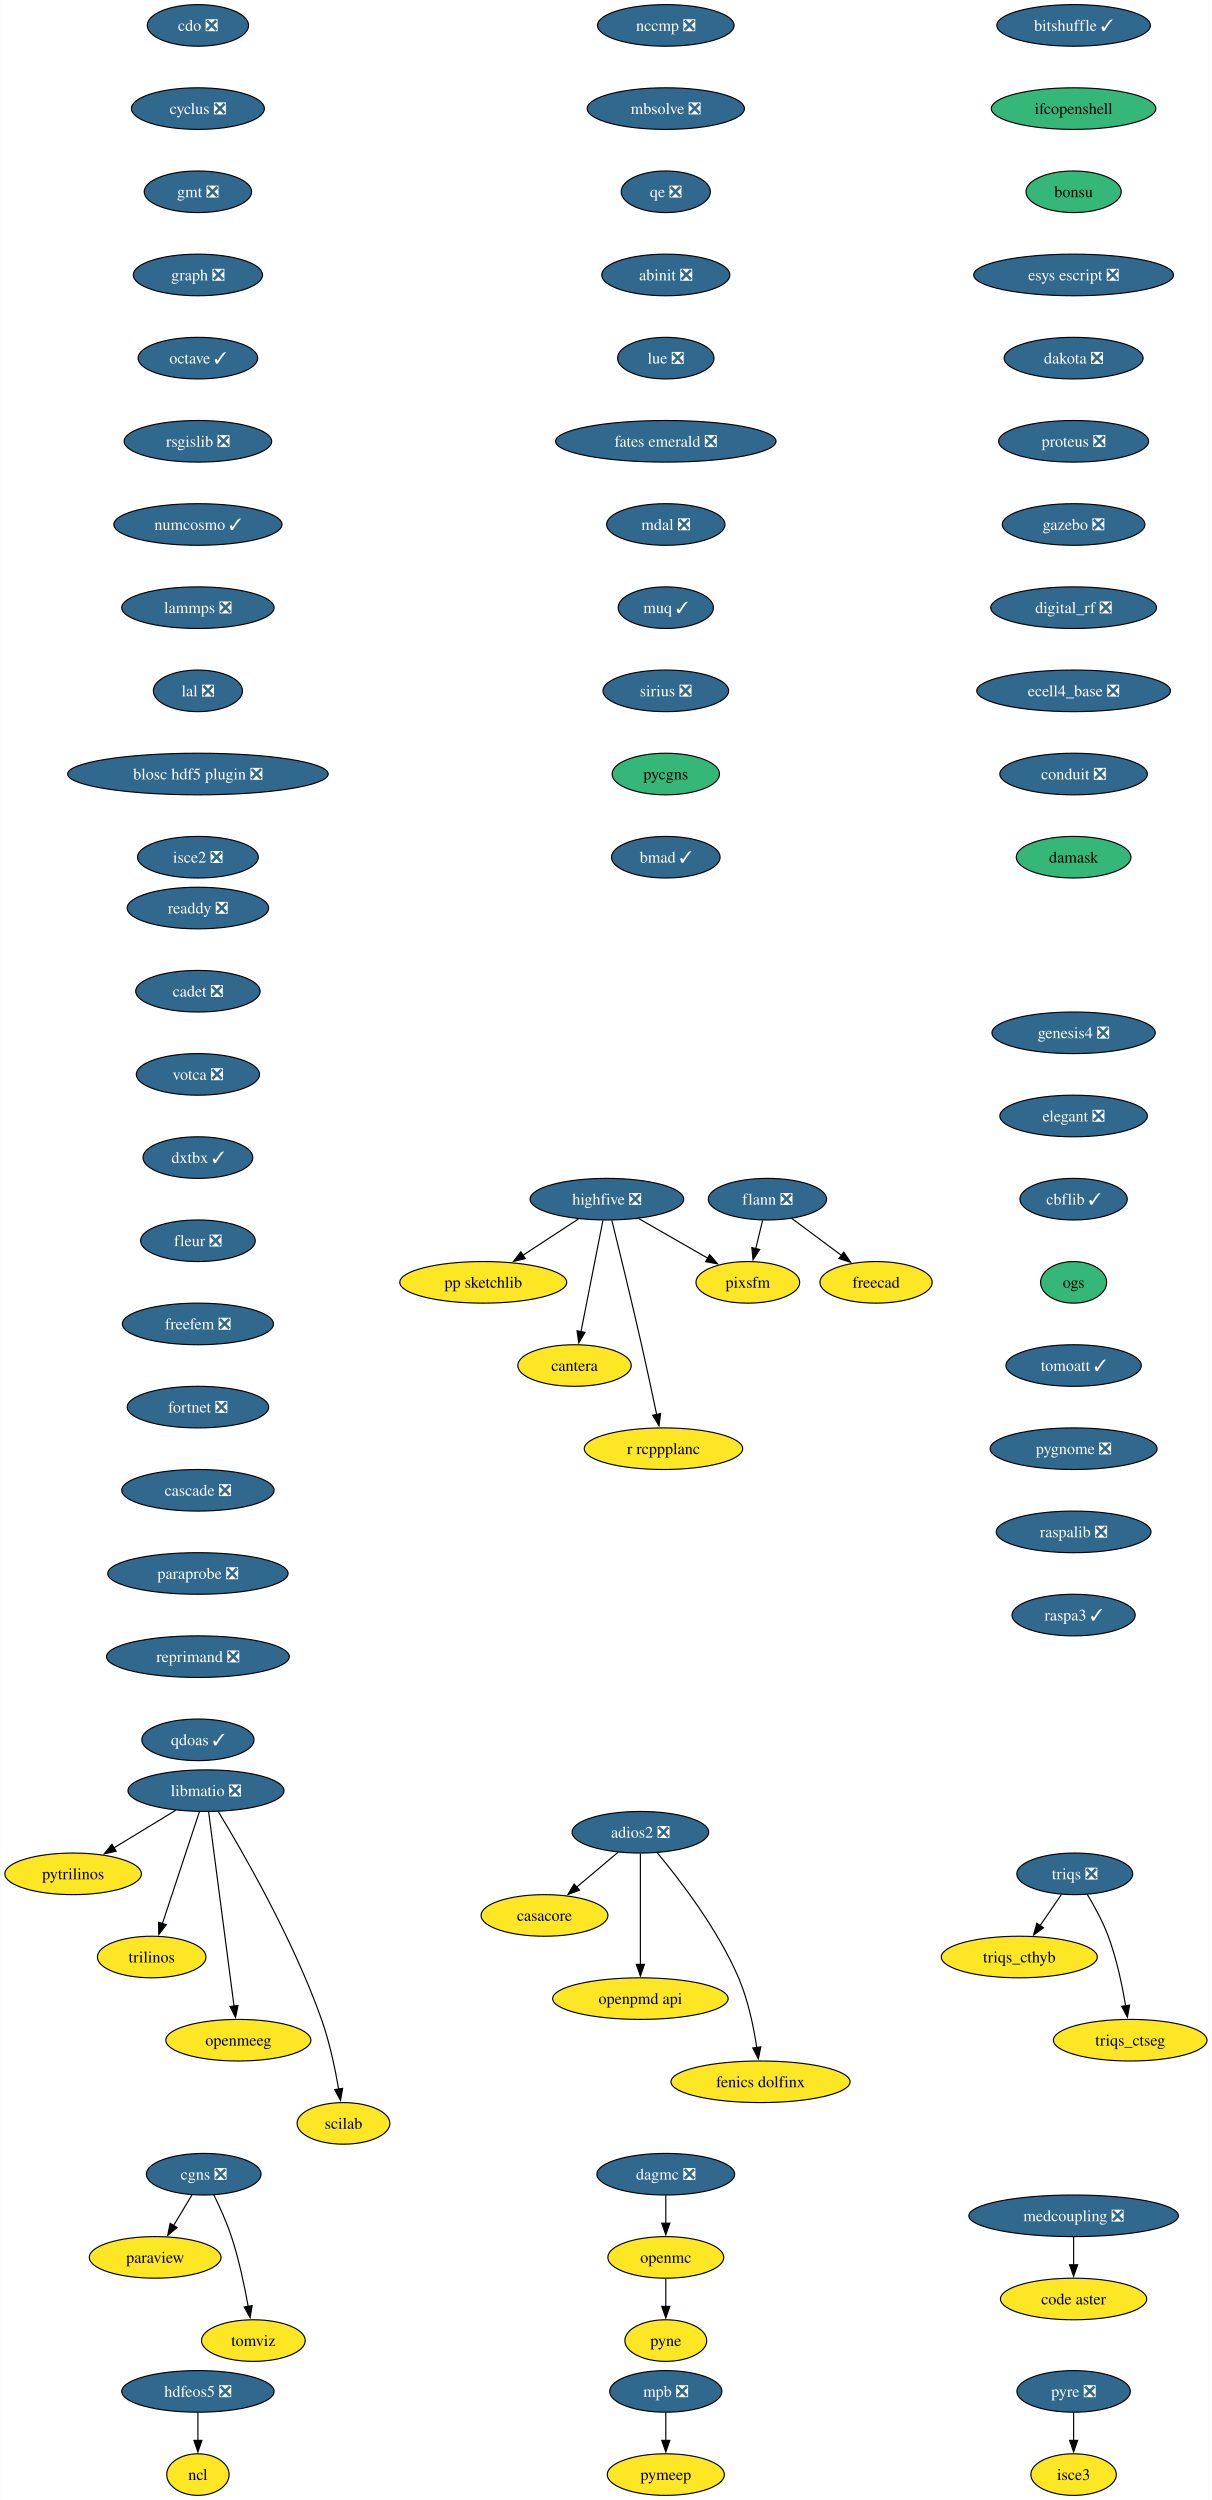
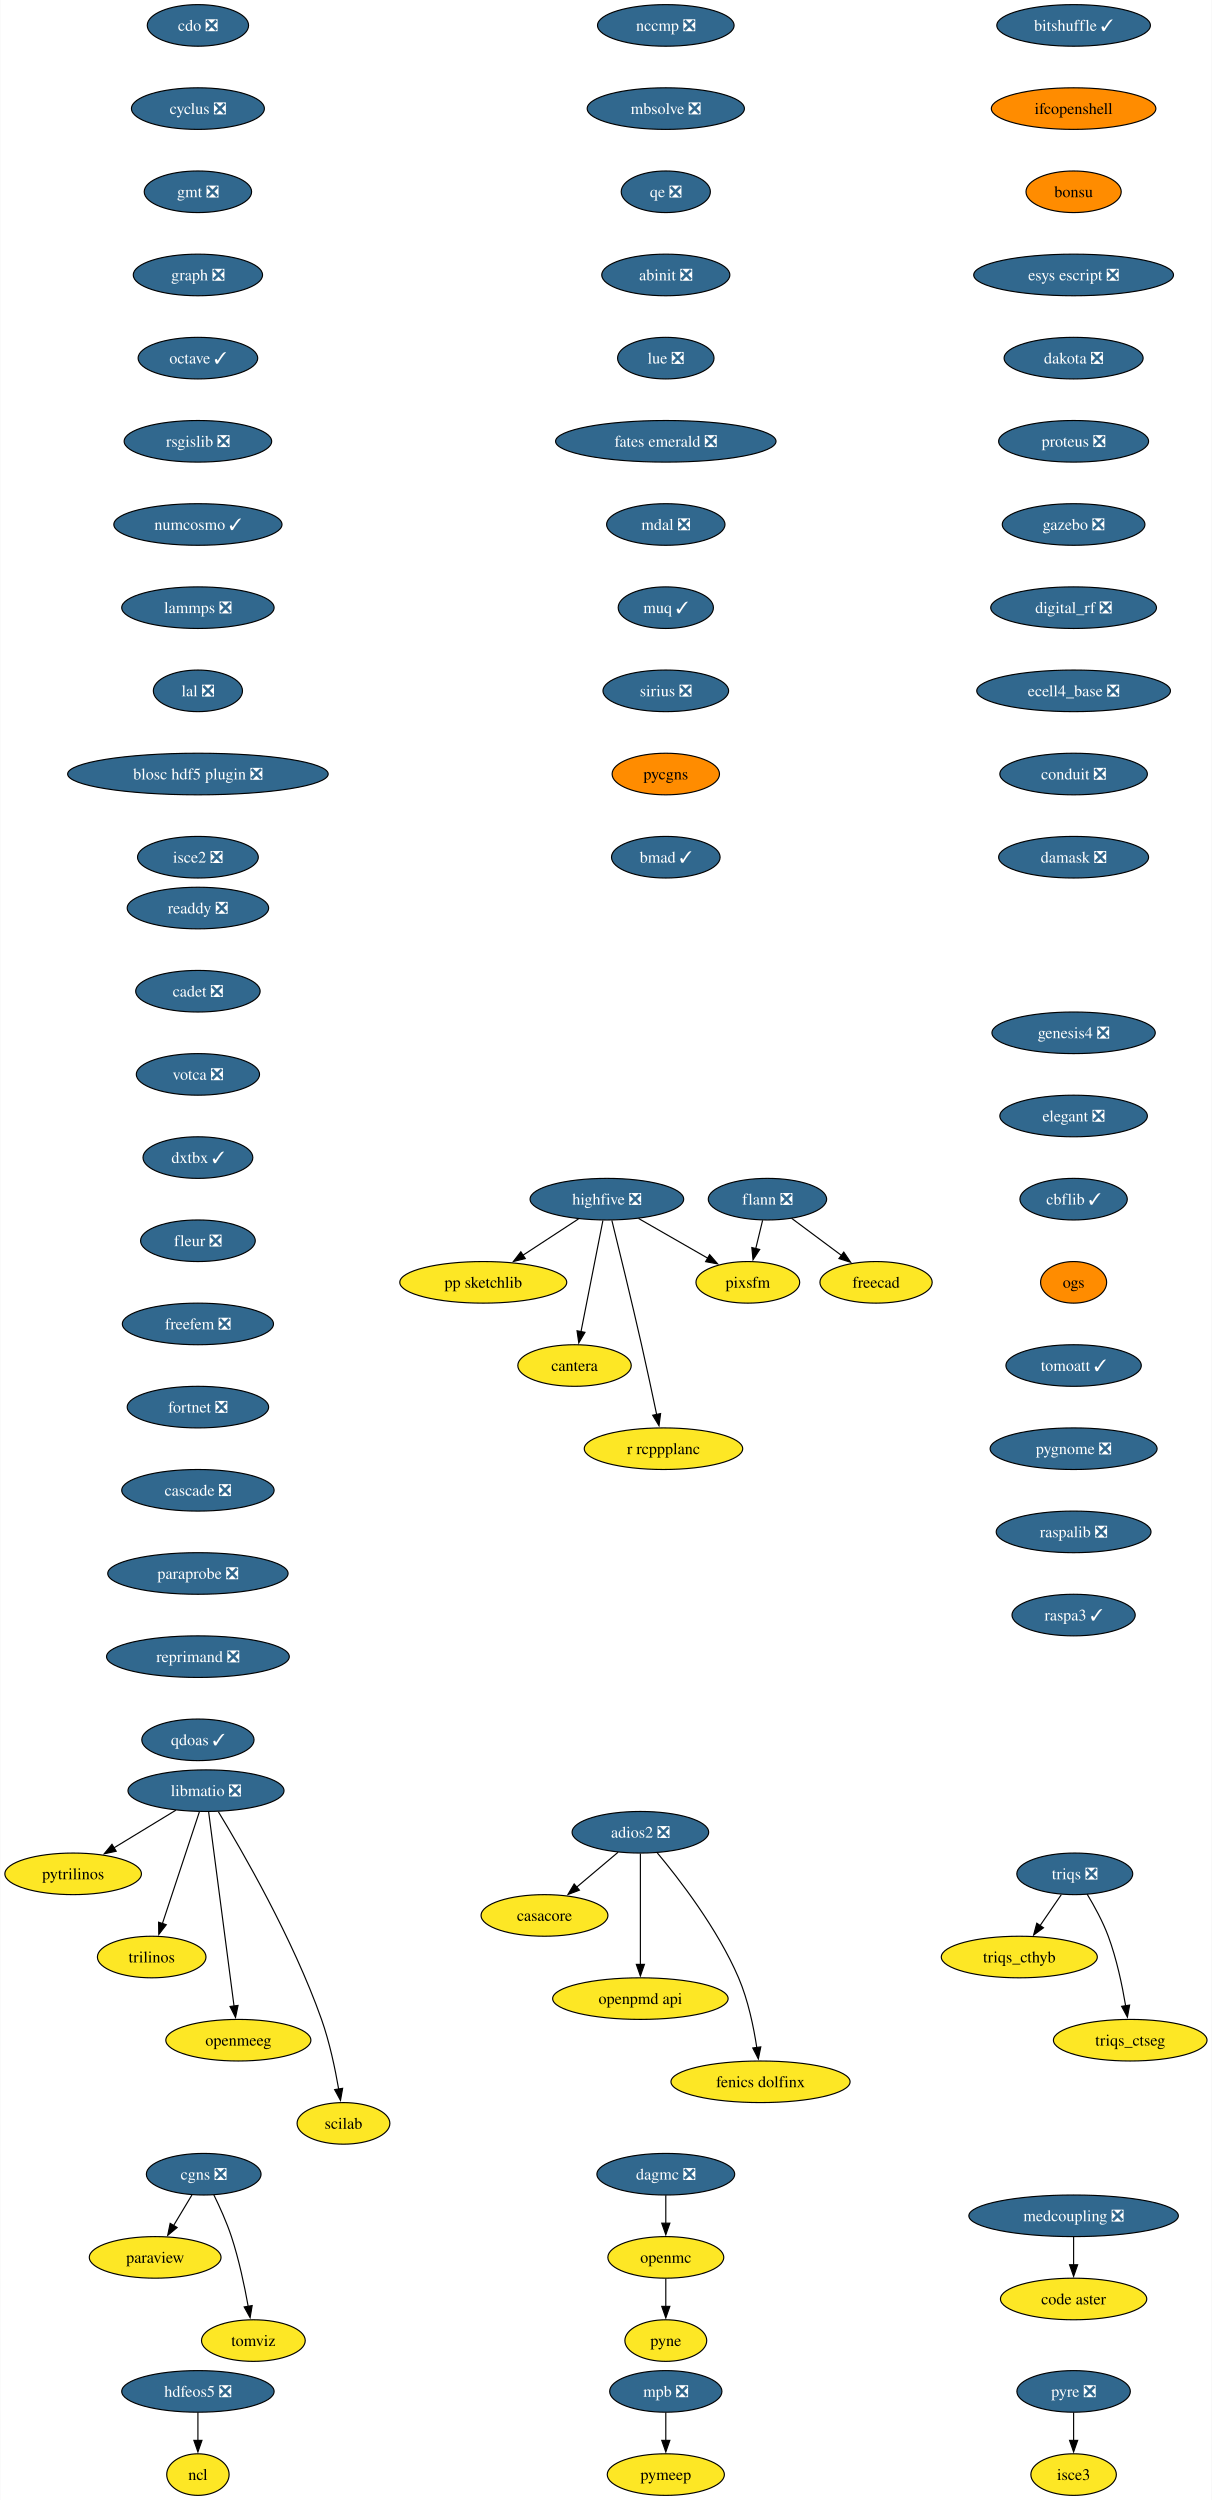
<svg xmlns="http://www.w3.org/2000/svg" xmlns:xlink="http://www.w3.org/1999/xlink" width="1049pt" height="2164pt" viewBox="0.00 0.00 1048.57 2164.00">
  <g id="graph0" class="graph" transform="scale(1 1) rotate(0) translate(4 2160)">
    <polygon fill="white" stroke="none" points="-4,4 -4,-2160 1044.57,-2160 1044.57,4 -4,4" />
    <g id="node1" class="node">
      <g id="a_node1">
        <a xlink:href="https://github.com/conda-forge/casacore-feedstock" xlink:title="casacore">
          <ellipse fill="#fde725" stroke="black" cx="467.1" cy="-502" rx="54.89" ry="18" />
          <text text-anchor="middle" x="467.1" y="-497.32" font-family="Times,serif" font-size="14.00">casacore</text>
        </a>
      </g>
    </g>
    <g id="node2" class="node">
      <g id="a_node2">
        <a xlink:href="https://github.com/conda-forge/cdo-feedstock/pull/163" xlink:title="cdo ❎">
          <ellipse fill="#31688e" stroke="black" cx="167.1" cy="-2138" rx="43.84" ry="18" />
          <text text-anchor="middle" x="167.1" y="-2133.32" font-family="Times,serif" font-size="14.00" fill="white">cdo ❎</text>
        </a>
      </g>
    </g>
    <g id="node3" class="node">
      <g id="a_node3">
        <a xlink:href="https://github.com/conda-forge/cyclus-feedstock/pull/107" xlink:title="cyclus ❎">
          <ellipse fill="#31688e" stroke="black" cx="167.1" cy="-2066" rx="57.52" ry="18" />
          <text text-anchor="middle" x="167.1" y="-2061.32" font-family="Times,serif" font-size="14.00" fill="white">cyclus ❎</text>
        </a>
      </g>
    </g>
    <g id="node4" class="node">
      <g id="a_node4">
        <a xlink:href="https://github.com/conda-forge/gmt-feedstock/pull/312" xlink:title="gmt ❎">
          <ellipse fill="#31688e" stroke="black" cx="167.1" cy="-1994" rx="46.47" ry="18" />
          <text text-anchor="middle" x="167.1" y="-1989.33" font-family="Times,serif" font-size="14.00" fill="white">gmt ❎</text>
        </a>
      </g>
    </g>
    <g id="node8" class="node">
      <g id="a_node8">
        <a xlink:href="https://github.com/conda-forge/graph-feedstock/pull/13" xlink:title="graph ❎">
          <ellipse fill="#31688e" stroke="black" cx="167.1" cy="-1922" rx="55.94" ry="18" />
          <text text-anchor="middle" x="167.1" y="-1917.33" font-family="Times,serif" font-size="14.00" fill="white">graph ❎</text>
        </a>
      </g>
    </g>
    <g id="node5" class="node">
      <g id="a_node5">
        <a xlink:href="https://github.com/conda-forge/flann-feedstock/pull/48" xlink:title="flann ❎">
          <ellipse fill="#31688e" stroke="black" cx="660.1" cy="-1122" rx="51.21" ry="18" />
          <text text-anchor="middle" x="660.1" y="-1117.33" font-family="Times,serif" font-size="14.00" fill="white">flann ❎</text>
        </a>
      </g>
    </g>
    <g id="node6" class="node">
      <g id="a_node6">
        <a xlink:href="https://github.com/conda-forge/freecad-feedstock" xlink:title="freecad">
          <ellipse fill="#fde725" stroke="black" cx="754.1" cy="-1050" rx="48.58" ry="18" />
          <text text-anchor="middle" x="754.1" y="-1045.33" font-family="Times,serif" font-size="14.00">freecad</text>
        </a>
      </g>
    </g>
    <g id="edge3" class="edge">
      <path fill="none" stroke="black" d="M680.96,-1105.46C693.74,-1095.95 710.3,-1083.62 724.43,-1073.1" />
      <polygon fill="black" stroke="black" points="726.15,-1076.18 732.08,-1067.4 721.97,-1070.56 726.15,-1076.18" />
    </g>
    <g id="node7" class="node">
      <g id="a_node7">
        <a xlink:href="https://github.com/conda-forge/pixsfm-feedstock" xlink:title="pixsfm">
          <ellipse fill="#fde725" stroke="black" cx="643.1" cy="-1050" rx="44.9" ry="18" />
          <text text-anchor="middle" x="643.1" y="-1045.33" font-family="Times,serif" font-size="14.00">pixsfm</text>
        </a>
      </g>
    </g>
    <g id="edge4" class="edge">
      <path fill="none" stroke="black" d="M655.9,-1103.7C654.11,-1096.32 651.97,-1087.52 649.96,-1079.25" />
      <polygon fill="black" stroke="black" points="653.37,-1078.47 647.61,-1069.58 646.57,-1080.12 653.37,-1078.47" />
    </g>
    <g id="node9" class="node">
      <g id="a_node9">
        <a xlink:href="https://github.com/conda-forge/octave-feedstock/pull/139" xlink:title="octave ✓">
          <ellipse fill="#31688e" stroke="black" cx="167.1" cy="-1850" rx="51.74" ry="18" />
          <text text-anchor="middle" x="167.1" y="-1845.33" font-family="Times,serif" font-size="14.00" fill="white">octave ✓</text>
        </a>
      </g>
    </g>
    <g id="node17" class="node">
      <g id="a_node17">
        <a xlink:href="https://github.com/conda-forge/rsgislib-feedstock/pull/97" xlink:title="rsgislib ❎">
          <ellipse fill="#31688e" stroke="black" cx="167.1" cy="-1778" rx="63.84" ry="18" />
          <text text-anchor="middle" x="167.1" y="-1773.33" font-family="Times,serif" font-size="14.00" fill="white">rsgislib ❎</text>
        </a>
      </g>
    </g>
    <g id="node10" class="node">
      <g id="a_node10">
        <a xlink:href="https://github.com/conda-forge/hdfeos5-feedstock/pull/44" xlink:title="hdfeos5 ❎">
          <ellipse fill="#31688e" stroke="black" cx="167.1" cy="-90" rx="65.94" ry="18" />
          <text text-anchor="middle" x="167.1" y="-85.33" font-family="Times,serif" font-size="14.00" fill="white">hdfeos5 ❎</text>
        </a>
      </g>
    </g>
    <g id="node11" class="node">
      <g id="a_node11">
        <a xlink:href="https://github.com/conda-forge/ncl-feedstock" xlink:title="ncl">
          <ellipse fill="#fde725" stroke="black" cx="167.1" cy="-18" rx="27" ry="18" />
          <text text-anchor="middle" x="167.1" y="-13.32" font-family="Times,serif" font-size="14.00">ncl</text>
        </a>
      </g>
    </g>
    <g id="edge7" class="edge">
      <path fill="none" stroke="black" d="M167.1,-71.7C167.1,-64.41 167.1,-55.73 167.1,-47.54" />
      <polygon fill="black" stroke="black" points="170.6,-47.62 167.1,-37.62 163.6,-47.62 170.6,-47.62" />
    </g>
    <g id="node12" class="node">
      <g id="a_node12">
        <a xlink:href="https://github.com/conda-forge/libmatio-feedstock/pull/57" xlink:title="libmatio ❎">
          <ellipse fill="#31688e" stroke="black" cx="174.1" cy="-610" rx="67.52" ry="18" />
          <text text-anchor="middle" x="174.1" y="-605.33" font-family="Times,serif" font-size="14.00" fill="white">libmatio ❎</text>
        </a>
      </g>
    </g>
    <g id="node13" class="node">
      <g id="a_node13">
        <a xlink:href="https://github.com/conda-forge/pytrilinos-feedstock" xlink:title="pytrilinos">
          <ellipse fill="#fde725" stroke="black" cx="59.1" cy="-538" rx="59.1" ry="18" />
          <text text-anchor="middle" x="59.1" y="-533.33" font-family="Times,serif" font-size="14.00">pytrilinos</text>
        </a>
      </g>
    </g>
    <g id="edge8" class="edge">
      <path fill="none" stroke="black" d="M148.01,-593.12C132.16,-583.47 111.73,-571.04 94.45,-560.52" />
      <polygon fill="black" stroke="black" points="96.35,-557.58 85.99,-555.37 92.71,-563.56 96.35,-557.58" />
    </g>
    <g id="node14" class="node">
      <g id="a_node14">
        <a xlink:href="https://github.com/conda-forge/trilinos-feedstock" xlink:title="trilinos">
          <ellipse fill="#fde725" stroke="black" cx="127.1" cy="-466" rx="47" ry="18" />
          <text text-anchor="middle" x="127.1" y="-461.32" font-family="Times,serif" font-size="14.00">trilinos</text>
        </a>
      </g>
    </g>
    <g id="edge9" class="edge">
      <path fill="none" stroke="black" d="M168.34,-591.59C160.37,-567.5 145.89,-523.75 136.38,-495.03" />
      <polygon fill="black" stroke="black" points="139.71,-493.94 133.24,-485.55 133.06,-496.14 139.71,-493.94" />
    </g>
    <g id="node15" class="node">
      <g id="a_node15">
        <a xlink:href="https://github.com/conda-forge/openmeeg-feedstock" xlink:title="openmeeg">
          <ellipse fill="#fde725" stroke="black" cx="202.1" cy="-394" rx="62.78" ry="18" />
          <text text-anchor="middle" x="202.1" y="-389.32" font-family="Times,serif" font-size="14.00">openmeeg</text>
        </a>
      </g>
    </g>
    <g id="edge10" class="edge">
      <path fill="none" stroke="black" d="M176.35,-591.85C181.15,-555.14 192.46,-468.66 198.37,-423.53" />
      <polygon fill="black" stroke="black" points="201.82,-424.1 199.65,-413.73 194.88,-423.19 201.82,-424.1" />
    </g>
    <g id="node16" class="node">
      <g id="a_node16">
        <a xlink:href="https://github.com/conda-forge/scilab-feedstock" xlink:title="scilab">
          <ellipse fill="#fde725" stroke="black" cx="293.1" cy="-322" rx="40.16" ry="18" />
          <text text-anchor="middle" x="293.1" y="-317.32" font-family="Times,serif" font-size="14.00">scilab</text>
        </a>
      </g>
    </g>
    <g id="edge11" class="edge">
      <path fill="none" stroke="black" d="M184.8,-591.76C205.11,-558.32 249.41,-481.79 274.1,-412 281.04,-392.39 285.86,-369.42 288.92,-351.73" />
      <polygon fill="black" stroke="black" points="292.36,-352.35 290.51,-341.92 285.45,-351.23 292.36,-352.35" />
    </g>
    <g id="node21" class="node">
      <g id="a_node21">
        <a xlink:href="https://github.com/conda-forge/numcosmo-feedstock/pull/85" xlink:title="numcosmo ✓">
          <ellipse fill="#31688e" stroke="black" cx="167.1" cy="-1706" rx="72.78" ry="18" />
          <text text-anchor="middle" x="167.1" y="-1701.33" font-family="Times,serif" font-size="14.00" fill="white">numcosmo ✓</text>
        </a>
      </g>
    </g>
    <g id="node18" class="node">
      <g id="a_node18">
        <a xlink:href="https://github.com/conda-forge/openmc-feedstock" xlink:title="openmc">
          <ellipse fill="#fde725" stroke="black" cx="572.1" cy="-206" rx="50.16" ry="18" />
          <text text-anchor="middle" x="572.1" y="-201.33" font-family="Times,serif" font-size="14.00">openmc</text>
        </a>
      </g>
    </g>
    <g id="node19" class="node">
      <g id="a_node19">
        <a xlink:href="https://github.com/conda-forge/pyne-feedstock" xlink:title="pyne">
          <ellipse fill="#fde725" stroke="black" cx="572.1" cy="-134" rx="35.42" ry="18" />
          <text text-anchor="middle" x="572.1" y="-129.32" font-family="Times,serif" font-size="14.00">pyne</text>
        </a>
      </g>
    </g>
    <g id="edge13" class="edge">
      <path fill="none" stroke="black" d="M572.1,-187.7C572.1,-180.41 572.1,-171.73 572.1,-163.54" />
      <polygon fill="black" stroke="black" points="575.6,-163.62 572.1,-153.62 568.6,-163.62 575.6,-163.62" />
    </g>
    <g id="node20" class="node">
      <g id="a_node20">
        <a xlink:href="https://github.com/conda-forge/paraview-feedstock" xlink:title="paraview">
          <ellipse fill="#fde725" stroke="black" cx="130.1" cy="-206" rx="57" ry="18" />
          <text text-anchor="middle" x="130.1" y="-201.33" font-family="Times,serif" font-size="14.00">paraview</text>
        </a>
      </g>
    </g>
    <g id="node22" class="node">
      <g id="a_node22">
        <a xlink:href="https://github.com/conda-forge/lammps-feedstock/pull/215" xlink:title="lammps ❎">
          <ellipse fill="#31688e" stroke="black" cx="167.1" cy="-1634" rx="65.94" ry="18" />
          <text text-anchor="middle" x="167.1" y="-1629.33" font-family="Times,serif" font-size="14.00" fill="white">lammps ❎</text>
        </a>
      </g>
    </g>
    <g id="node25" class="node">
      <g id="a_node25">
        <a xlink:href="https://github.com/conda-forge/lal-feedstock/pull/108" xlink:title="lal ❎">
          <ellipse fill="#31688e" stroke="black" cx="167.1" cy="-1562" rx="38.58" ry="18" />
          <text text-anchor="middle" x="167.1" y="-1557.33" font-family="Times,serif" font-size="14.00" fill="white">lal ❎</text>
        </a>
      </g>
    </g>
    <g id="node23" class="node">
      <g id="a_node23">
        <a xlink:href="https://github.com/conda-forge/mpb-feedstock/pull/48" xlink:title="mpb ❎">
          <ellipse fill="#31688e" stroke="black" cx="572.1" cy="-90" rx="48.58" ry="18" />
          <text text-anchor="middle" x="572.1" y="-85.33" font-family="Times,serif" font-size="14.00" fill="white">mpb ❎</text>
        </a>
      </g>
    </g>
    <g id="node24" class="node">
      <g id="a_node24">
        <a xlink:href="https://github.com/conda-forge/pymeep-feedstock" xlink:title="pymeep">
          <ellipse fill="#fde725" stroke="black" cx="572.1" cy="-18" rx="50.68" ry="18" />
          <text text-anchor="middle" x="572.1" y="-13.32" font-family="Times,serif" font-size="14.00">pymeep</text>
        </a>
      </g>
    </g>
    <g id="edge16" class="edge">
      <path fill="none" stroke="black" d="M572.1,-71.7C572.1,-64.41 572.1,-55.73 572.1,-47.54" />
      <polygon fill="black" stroke="black" points="575.6,-47.62 572.1,-37.62 568.6,-47.62 575.6,-47.62" />
    </g>
    <g id="node27" class="node">
      <g id="a_node27">
        <a xlink:href="https://github.com/conda-forge/blosc-hdf5-plugin-feedstock/pull/13" xlink:title="blosc hdf5 plugin ❎">
          <ellipse fill="#31688e" stroke="black" cx="167.1" cy="-1490" rx="112.76" ry="18" />
          <text text-anchor="middle" x="167.1" y="-1485.33" font-family="Times,serif" font-size="14.00" fill="white">blosc hdf5 plugin ❎</text>
        </a>
      </g>
    </g>
    <g id="node26" class="node">
      <g id="a_node26">
        <a xlink:href="https://github.com/conda-forge/openpmd-api-feedstock" xlink:title="openpmd api">
          <ellipse fill="#fde725" stroke="black" cx="550.1" cy="-430" rx="75.94" ry="18" />
          <text text-anchor="middle" x="550.1" y="-425.32" font-family="Times,serif" font-size="14.00">openpmd api</text>
        </a>
      </g>
    </g>
    <g id="node32" class="node">
      <g id="a_node32">
        <a xlink:href="https://github.com/conda-forge/isce2-feedstock/pull/72" xlink:title="isce2 ❎">
          <ellipse fill="#31688e" stroke="black" cx="167.1" cy="-1418" rx="52.26" ry="18" />
          <text text-anchor="middle" x="167.1" y="-1413.33" font-family="Times,serif" font-size="14.00" fill="white">isce2 ❎</text>
        </a>
      </g>
    </g>
    <g id="node28" class="node">
      <g id="a_node28">
        <a xlink:href="https://github.com/conda-forge/highfive-feedstock/pull/51" xlink:title="highfive ❎">
          <ellipse fill="#31688e" stroke="black" cx="521.1" cy="-1122" rx="66.47" ry="18" />
          <text text-anchor="middle" x="521.1" y="-1117.33" font-family="Times,serif" font-size="14.00" fill="white">highfive ❎</text>
        </a>
      </g>
    </g>
    <g id="edge19" class="edge">
      <path fill="none" stroke="black" d="M548.48,-1105.29C566.23,-1095.11 589.49,-1081.76 608.51,-1070.85" />
      <polygon fill="black" stroke="black" points="610.06,-1074 616.99,-1065.98 606.57,-1067.92 610.06,-1074" />
    </g>
    <g id="node29" class="node">
      <g id="a_node29">
        <a xlink:href="https://github.com/conda-forge/pp-sketchlib-feedstock" xlink:title="pp sketchlib">
          <ellipse fill="#fde725" stroke="black" cx="414.1" cy="-1050" rx="72.25" ry="18" />
          <text text-anchor="middle" x="414.1" y="-1045.33" font-family="Times,serif" font-size="14.00">pp sketchlib</text>
        </a>
      </g>
    </g>
    <g id="edge20" class="edge">
      <path fill="none" stroke="black" d="M496.55,-1104.94C482.25,-1095.58 463.99,-1083.64 448.29,-1073.37" />
      <polygon fill="black" stroke="black" points="450.46,-1070.6 440.17,-1068.06 446.62,-1076.46 450.46,-1070.6" />
    </g>
    <g id="node30" class="node">
      <g id="a_node30">
        <a xlink:href="https://github.com/conda-forge/cantera-feedstock" xlink:title="cantera">
          <ellipse fill="#fde725" stroke="black" cx="493.1" cy="-978" rx="49.1" ry="18" />
          <text text-anchor="middle" x="493.1" y="-973.33" font-family="Times,serif" font-size="14.00">cantera</text>
        </a>
      </g>
    </g>
    <g id="edge21" class="edge">
      <path fill="none" stroke="black" d="M517.67,-1103.59C512.92,-1079.5 504.29,-1035.75 498.63,-1007.03" />
      <polygon fill="black" stroke="black" points="502.14,-1006.73 496.77,-997.6 495.27,-1008.08 502.14,-1006.73" />
    </g>
    <g id="node31" class="node">
      <g id="a_node31">
        <a xlink:href="https://github.com/conda-forge/r-rcppplanc-feedstock" xlink:title="r rcppplanc">
          <ellipse fill="#fde725" stroke="black" cx="570.1" cy="-906" rx="68.57" ry="18" />
          <text text-anchor="middle" x="570.1" y="-901.33" font-family="Times,serif" font-size="14.00">r rcppplanc</text>
        </a>
      </g>
    </g>
    <g id="edge22" class="edge">
      <path fill="none" stroke="black" d="M525.41,-1103.64C531.37,-1079.53 542.37,-1034.52 551.1,-996 555.67,-975.84 560.53,-953.05 564.19,-935.57" />
      <polygon fill="black" stroke="black" points="567.59,-936.41 566.21,-925.91 560.74,-934.98 567.59,-936.41" />
    </g>
    <g id="node33" class="node">
      <g id="a_node33">
        <a xlink:href="https://github.com/conda-forge/bitshuffle-feedstock/pull/59" xlink:title="bitshuffle ✓">
          <ellipse fill="#31688e" stroke="black" cx="925.1" cy="-2138" rx="66.47" ry="18" />
          <text text-anchor="middle" x="925.1" y="-2133.32" font-family="Times,serif" font-size="14.00" fill="white">bitshuffle ✓</text>
        </a>
      </g>
    </g>
    <g id="node34" class="node">
      <g id="a_node34">
        <a xlink:href="https://github.com/conda-forge/ifcopenshell-feedstock" xlink:title="ifcopenshell">
-           <ellipse fill="#35b779" stroke="black" cx="925.1" cy="-2066" rx="71.2" ry="18" />
+           <ellipse fill="#ff8c00" stroke="black" cx="925.1" cy="-2066" rx="71.2" ry="18" />
          <text text-anchor="middle" x="925.1" y="-2061.32" font-family="Times,serif" font-size="14.00">ifcopenshell</text>
        </a>
      </g>
    </g>
    <g id="node35" class="node">
      <g id="a_node35">
        <a xlink:href="https://github.com/conda-forge/bonsu-feedstock" xlink:title="bonsu">
-           <ellipse fill="#35b779" stroke="black" cx="925.1" cy="-1994" rx="41.21" ry="18" />
+           <ellipse fill="#ff8c00" stroke="black" cx="925.1" cy="-1994" rx="41.21" ry="18" />
          <text text-anchor="middle" x="925.1" y="-1989.33" font-family="Times,serif" font-size="14.00">bonsu</text>
        </a>
      </g>
    </g>
    <g id="node40" class="node">
      <g id="a_node40">
        <a xlink:href="https://github.com/conda-forge/esys-escript-feedstock/pull/80" xlink:title="esys escript ❎">
          <ellipse fill="#31688e" stroke="black" cx="925.1" cy="-1922" rx="86.46" ry="18" />
          <text text-anchor="middle" x="925.1" y="-1917.33" font-family="Times,serif" font-size="14.00" fill="white">esys escript ❎</text>
        </a>
      </g>
    </g>
    <g id="node36" class="node">
      <g id="a_node36">
        <a xlink:href="https://github.com/conda-forge/adios2-feedstock/pull/111" xlink:title="adios2 ❎">
          <ellipse fill="#31688e" stroke="black" cx="550.1" cy="-574" rx="59.1" ry="18" />
          <text text-anchor="middle" x="550.1" y="-569.33" font-family="Times,serif" font-size="14.00" fill="white">adios2 ❎</text>
        </a>
      </g>
    </g>
    <g id="edge26" class="edge">
      <path fill="none" stroke="black" d="M530.85,-556.76C520.17,-547.75 506.69,-536.39 494.88,-526.43" />
      <polygon fill="black" stroke="black" points="497.31,-523.89 487.4,-520.12 492.79,-529.25 497.31,-523.89" />
    </g>
    <g id="edge27" class="edge">
      <path fill="none" stroke="black" d="M550.1,-555.59C550.1,-531.61 550.1,-488.14 550.1,-459.42" />
      <polygon fill="black" stroke="black" points="553.6,-459.62 550.1,-449.62 546.6,-459.62 553.6,-459.62" />
    </g>
    <g id="node37" class="node">
      <g id="a_node37">
        <a xlink:href="https://github.com/conda-forge/fenics-dolfinx-feedstock" xlink:title="fenics dolfinx">
          <ellipse fill="#fde725" stroke="black" cx="654.1" cy="-358" rx="77.52" ry="18" />
          <text text-anchor="middle" x="654.1" y="-353.32" font-family="Times,serif" font-size="14.00">fenics dolfinx</text>
        </a>
      </g>
    </g>
    <g id="edge28" class="edge">
      <path fill="none" stroke="black" d="M564.5,-556.45C583.58,-533.63 616.96,-490.47 635.1,-448 643.36,-428.67 648.17,-405.38 650.88,-387.48" />
      <polygon fill="black" stroke="black" points="654.31,-388.21 652.2,-377.83 647.38,-387.26 654.31,-388.21" />
    </g>
    <g id="node38" class="node">
      <g id="a_node38">
        <a xlink:href="https://github.com/conda-forge/cgns-feedstock/pull/36" xlink:title="cgns ❎">
          <ellipse fill="#31688e" stroke="black" cx="172.1" cy="-278" rx="49.63" ry="18" />
          <text text-anchor="middle" x="172.1" y="-273.32" font-family="Times,serif" font-size="14.00" fill="white">cgns ❎</text>
        </a>
      </g>
    </g>
    <g id="edge29" class="edge">
      <path fill="none" stroke="black" d="M161.93,-260.05C157.14,-252.06 151.3,-242.33 145.94,-233.4" />
      <polygon fill="black" stroke="black" points="149.1,-231.86 140.95,-225.09 143.1,-235.46 149.1,-231.86" />
    </g>
    <g id="node39" class="node">
      <g id="a_node39">
        <a xlink:href="https://github.com/conda-forge/tomviz-feedstock" xlink:title="tomviz">
          <ellipse fill="#fde725" stroke="black" cx="215.1" cy="-134" rx="44.9" ry="18" />
          <text text-anchor="middle" x="215.1" y="-129.32" font-family="Times,serif" font-size="14.00">tomviz</text>
        </a>
      </g>
    </g>
    <g id="edge30" class="edge">
      <path fill="none" stroke="black" d="M180.84,-260.19C185.87,-249.95 192,-236.47 196.1,-224 202.6,-204.24 207.44,-181.28 210.61,-163.62" />
      <polygon fill="black" stroke="black" points="214.04,-164.29 212.28,-153.84 207.14,-163.11 214.04,-164.29" />
    </g>
    <g id="node41" class="node">
      <g id="a_node41">
        <a xlink:href="https://github.com/conda-forge/dakota-feedstock/pull/56" xlink:title="dakota ❎">
          <ellipse fill="#31688e" stroke="black" cx="925.1" cy="-1850" rx="60.15" ry="18" />
          <text text-anchor="middle" x="925.1" y="-1845.33" font-family="Times,serif" font-size="14.00" fill="white">dakota ❎</text>
        </a>
      </g>
    </g>
    <g id="node42" class="node">
      <g id="a_node42">
        <a xlink:href="https://github.com/conda-forge/proteus-feedstock/pull/75" xlink:title="proteus ❎">
          <ellipse fill="#31688e" stroke="black" cx="925.1" cy="-1778" rx="64.89" ry="18" />
          <text text-anchor="middle" x="925.1" y="-1773.33" font-family="Times,serif" font-size="14.00" fill="white">proteus ❎</text>
        </a>
      </g>
    </g>
    <g id="node46" class="node">
      <g id="a_node46">
        <a xlink:href="https://github.com/conda-forge/gazebo-feedstock/pull/239" xlink:title="gazebo ❎">
          <ellipse fill="#31688e" stroke="black" cx="925.1" cy="-1706" rx="61.73" ry="18" />
          <text text-anchor="middle" x="925.1" y="-1701.33" font-family="Times,serif" font-size="14.00" fill="white">gazebo ❎</text>
        </a>
      </g>
    </g>
    <g id="node43" class="node">
      <g id="a_node43">
        <a xlink:href="https://github.com/conda-forge/triqs-feedstock/pull/74" xlink:title="triqs ❎">
          <ellipse fill="#31688e" stroke="black" cx="926.1" cy="-538" rx="50.16" ry="18" />
          <text text-anchor="middle" x="926.1" y="-533.33" font-family="Times,serif" font-size="14.00" fill="white">triqs ❎</text>
        </a>
      </g>
    </g>
    <g id="node44" class="node">
      <g id="a_node44">
        <a xlink:href="https://github.com/conda-forge/triqs_cthyb-feedstock" xlink:title="triqs_cthyb">
          <ellipse fill="#fde725" stroke="black" cx="878.1" cy="-466" rx="67.52" ry="18" />
          <text text-anchor="middle" x="878.1" y="-461.32" font-family="Times,serif" font-size="14.00">triqs_cthyb</text>
        </a>
      </g>
    </g>
    <g id="edge34" class="edge">
      <path fill="none" stroke="black" d="M914.48,-520.05C908.94,-511.97 902.18,-502.12 896.01,-493.11" />
      <polygon fill="black" stroke="black" points="899.01,-491.31 890.47,-485.04 893.24,-495.26 899.01,-491.31" />
    </g>
    <g id="node45" class="node">
      <g id="a_node45">
        <a xlink:href="https://github.com/conda-forge/triqs_ctseg-feedstock" xlink:title="triqs_ctseg">
          <ellipse fill="#fde725" stroke="black" cx="974.1" cy="-394" rx="66.47" ry="18" />
          <text text-anchor="middle" x="974.1" y="-389.32" font-family="Times,serif" font-size="14.00">triqs_ctseg</text>
        </a>
      </g>
    </g>
    <g id="edge35" class="edge">
      <path fill="none" stroke="black" d="M936.81,-520.41C942.95,-510.25 950.36,-496.78 955.1,-484 962.34,-464.5 967.16,-441.53 970.13,-423.8" />
      <polygon fill="black" stroke="black" points="973.58,-424.4 971.67,-413.98 966.66,-423.32 973.58,-424.4" />
    </g>
    <g id="node47" class="node">
      <g id="a_node47">
        <a xlink:href="https://github.com/conda-forge/digital_rf-feedstock/pull/36" xlink:title="digital_rf ❎">
          <ellipse fill="#31688e" stroke="black" cx="925.1" cy="-1634" rx="71.73" ry="18" />
          <text text-anchor="middle" x="925.1" y="-1629.33" font-family="Times,serif" font-size="14.00" fill="white">digital_rf ❎</text>
        </a>
      </g>
    </g>
    <g id="node48" class="node">
      <g id="a_node48">
        <a xlink:href="https://github.com/conda-forge/ecell4_base-feedstock/pull/34" xlink:title="ecell4_base ❎">
          <ellipse fill="#31688e" stroke="black" cx="925.1" cy="-1562" rx="83.83" ry="18" />
          <text text-anchor="middle" x="925.1" y="-1557.33" font-family="Times,serif" font-size="14.00" fill="white">ecell4_base ❎</text>
        </a>
      </g>
    </g>
    <g id="node49" class="node">
      <g id="a_node49">
        <a xlink:href="https://github.com/conda-forge/conduit-feedstock/pull/52" xlink:title="conduit ❎">
          <ellipse fill="#31688e" stroke="black" cx="925.1" cy="-1490" rx="63.84" ry="18" />
          <text text-anchor="middle" x="925.1" y="-1485.33" font-family="Times,serif" font-size="14.00" fill="white">conduit ❎</text>
        </a>
      </g>
    </g>
    <g id="node50" class="node">
      <g id="a_node50">
-         <a xlink:href="https://github.com/conda-forge/damask-feedstock" xlink:title="damask">
-           <ellipse fill="#35b779" stroke="black" cx="925.1" cy="-1418" rx="49.63" ry="18" />
-           <text text-anchor="middle" x="925.1" y="-1413.33" font-family="Times,serif" font-size="14.00">damask</text>
+         <a xlink:href="https://github.com/conda-forge/damask-feedstock/pull/176" xlink:title="damask ❎">
+           <ellipse fill="#31688e" stroke="black" cx="925.1" cy="-1418" rx="64.89" ry="18" />
+           <text text-anchor="middle" x="925.1" y="-1413.33" font-family="Times,serif" font-size="14.00" fill="white">damask ❎</text>
        </a>
      </g>
    </g>
    <g id="node51" class="node">
      <g id="a_node51">
        <a xlink:href="https://github.com/conda-forge/dagmc-feedstock/pull/36" xlink:title="dagmc ❎">
          <ellipse fill="#31688e" stroke="black" cx="572.1" cy="-278" rx="59.63" ry="18" />
          <text text-anchor="middle" x="572.1" y="-273.32" font-family="Times,serif" font-size="14.00" fill="white">dagmc ❎</text>
        </a>
      </g>
    </g>
    <g id="edge41" class="edge">
      <path fill="none" stroke="black" d="M572.1,-259.7C572.1,-252.41 572.1,-243.73 572.1,-235.54" />
      <polygon fill="black" stroke="black" points="575.6,-235.62 572.1,-225.62 568.6,-235.62 575.6,-235.62" />
    </g>
    <g id="node52" class="node">
      <g id="a_node52">
        <a xlink:href="https://github.com/conda-forge/nccmp-feedstock/pull/22" xlink:title="nccmp ❎">
          <ellipse fill="#31688e" stroke="black" cx="572.1" cy="-2138" rx="59.1" ry="18" />
          <text text-anchor="middle" x="572.1" y="-2133.32" font-family="Times,serif" font-size="14.00" fill="white">nccmp ❎</text>
        </a>
      </g>
    </g>
    <g id="node53" class="node">
      <g id="a_node53">
        <a xlink:href="https://github.com/conda-forge/mbsolve-feedstock/pull/21" xlink:title="mbsolve ❎">
          <ellipse fill="#31688e" stroke="black" cx="572.1" cy="-2066" rx="68.04" ry="18" />
          <text text-anchor="middle" x="572.1" y="-2061.32" font-family="Times,serif" font-size="14.00" fill="white">mbsolve ❎</text>
        </a>
      </g>
    </g>
    <g id="node54" class="node">
      <g id="a_node54">
        <a xlink:href="https://github.com/conda-forge/qe-feedstock/pull/62" xlink:title="qe ❎">
          <ellipse fill="#31688e" stroke="black" cx="572.1" cy="-1994" rx="38.58" ry="18" />
          <text text-anchor="middle" x="572.1" y="-1989.33" font-family="Times,serif" font-size="14.00" fill="white">qe ❎</text>
        </a>
      </g>
    </g>
    <g id="node55" class="node">
      <g id="a_node55">
        <a xlink:href="https://github.com/conda-forge/abinit-feedstock/pull/70" xlink:title="abinit ❎">
          <ellipse fill="#31688e" stroke="black" cx="572.1" cy="-1922" rx="55.42" ry="18" />
          <text text-anchor="middle" x="572.1" y="-1917.33" font-family="Times,serif" font-size="14.00" fill="white">abinit ❎</text>
        </a>
      </g>
    </g>
    <g id="node56" class="node">
      <g id="a_node56">
        <a xlink:href="https://github.com/conda-forge/lue-feedstock/pull/66" xlink:title="lue ❎">
          <ellipse fill="#31688e" stroke="black" cx="572.1" cy="-1850" rx="41.74" ry="18" />
          <text text-anchor="middle" x="572.1" y="-1845.33" font-family="Times,serif" font-size="14.00" fill="white">lue ❎</text>
        </a>
      </g>
    </g>
    <g id="node59" class="node">
      <g id="a_node59">
        <a xlink:href="https://github.com/conda-forge/fates-emerald-feedstock/pull/22" xlink:title="fates emerald ❎">
          <ellipse fill="#31688e" stroke="black" cx="572.1" cy="-1778" rx="95.4" ry="18" />
          <text text-anchor="middle" x="572.1" y="-1773.33" font-family="Times,serif" font-size="14.00" fill="white">fates emerald ❎</text>
        </a>
      </g>
    </g>
    <g id="node57" class="node">
      <g id="a_node57">
        <a xlink:href="https://github.com/conda-forge/pyre-feedstock/pull/46" xlink:title="pyre ❎">
          <ellipse fill="#31688e" stroke="black" cx="925.1" cy="-90" rx="49.1" ry="18" />
          <text text-anchor="middle" x="925.1" y="-85.33" font-family="Times,serif" font-size="14.00" fill="white">pyre ❎</text>
        </a>
      </g>
    </g>
    <g id="node58" class="node">
      <g id="a_node58">
        <a xlink:href="https://github.com/conda-forge/isce3-feedstock" xlink:title="isce3">
          <ellipse fill="#fde725" stroke="black" cx="925.1" cy="-18" rx="37" ry="18" />
          <text text-anchor="middle" x="925.1" y="-13.32" font-family="Times,serif" font-size="14.00">isce3</text>
        </a>
      </g>
    </g>
    <g id="edge46" class="edge">
      <path fill="none" stroke="black" d="M925.1,-71.7C925.1,-64.41 925.1,-55.73 925.1,-47.54" />
      <polygon fill="black" stroke="black" points="928.6,-47.62 925.1,-37.62 921.6,-47.62 928.6,-47.62" />
    </g>
    <g id="node60" class="node">
      <g id="a_node60">
        <a xlink:href="https://github.com/conda-forge/mdal-feedstock/pull/56" xlink:title="mdal ❎">
          <ellipse fill="#31688e" stroke="black" cx="572.1" cy="-1706" rx="51.21" ry="18" />
          <text text-anchor="middle" x="572.1" y="-1701.33" font-family="Times,serif" font-size="14.00" fill="white">mdal ❎</text>
        </a>
      </g>
    </g>
    <g id="node61" class="node">
      <g id="a_node61">
        <a xlink:href="https://github.com/conda-forge/muq-feedstock/pull/56" xlink:title="muq ✓">
          <ellipse fill="#31688e" stroke="black" cx="572.1" cy="-1634" rx="41.21" ry="18" />
          <text text-anchor="middle" x="572.1" y="-1629.33" font-family="Times,serif" font-size="14.00" fill="white">muq ✓</text>
        </a>
      </g>
    </g>
    <g id="node62" class="node">
      <g id="a_node62">
        <a xlink:href="https://github.com/conda-forge/sirius-feedstock/pull/36" xlink:title="sirius ❎">
          <ellipse fill="#31688e" stroke="black" cx="572.1" cy="-1562" rx="54.36" ry="18" />
          <text text-anchor="middle" x="572.1" y="-1557.33" font-family="Times,serif" font-size="14.00" fill="white">sirius ❎</text>
        </a>
      </g>
    </g>
    <g id="node63" class="node">
      <g id="a_node63">
        <a xlink:href="https://github.com/conda-forge/pycgns-feedstock" xlink:title="pycgns">
-           <ellipse fill="#35b779" stroke="black" cx="572.1" cy="-1490" rx="46.47" ry="18" />
+           <ellipse fill="#ff8c00" stroke="black" cx="572.1" cy="-1490" rx="46.47" ry="18" />
          <text text-anchor="middle" x="572.1" y="-1485.33" font-family="Times,serif" font-size="14.00">pycgns</text>
        </a>
      </g>
    </g>
    <g id="node64" class="node">
      <g id="a_node64">
        <a xlink:href="https://github.com/conda-forge/bmad-feedstock/pull/543" xlink:title="bmad ✓">
          <ellipse fill="#31688e" stroke="black" cx="572.1" cy="-1418" rx="47" ry="18" />
          <text text-anchor="middle" x="572.1" y="-1413.33" font-family="Times,serif" font-size="14.00" fill="white">bmad ✓</text>
        </a>
      </g>
    </g>
    <g id="node65" class="node">
      <g id="a_node65">
        <a xlink:href="https://github.com/conda-forge/readdy-feedstock/pull/17" xlink:title="readdy ❎">
          <ellipse fill="#31688e" stroke="black" cx="167.1" cy="-1374" rx="61.2" ry="18" />
          <text text-anchor="middle" x="167.1" y="-1369.33" font-family="Times,serif" font-size="14.00" fill="white">readdy ❎</text>
        </a>
      </g>
    </g>
    <g id="node66" class="node">
      <g id="a_node66">
        <a xlink:href="https://github.com/conda-forge/cadet-feedstock/pull/26" xlink:title="cadet ❎">
          <ellipse fill="#31688e" stroke="black" cx="167.1" cy="-1302" rx="53.84" ry="18" />
          <text text-anchor="middle" x="167.1" y="-1297.33" font-family="Times,serif" font-size="14.00" fill="white">cadet ❎</text>
        </a>
      </g>
    </g>
    <g id="node67" class="node">
      <g id="a_node67">
        <a xlink:href="https://github.com/conda-forge/votca-feedstock/pull/27" xlink:title="votca ❎">
          <ellipse fill="#31688e" stroke="black" cx="167.1" cy="-1230" rx="53.31" ry="18" />
          <text text-anchor="middle" x="167.1" y="-1225.33" font-family="Times,serif" font-size="14.00" fill="white">votca ❎</text>
        </a>
      </g>
    </g>
    <g id="node68" class="node">
      <g id="a_node68">
        <a xlink:href="https://github.com/conda-forge/dxtbx-feedstock/pull/79" xlink:title="dxtbx ✓">
          <ellipse fill="#31688e" stroke="black" cx="167.1" cy="-1158" rx="47.53" ry="18" />
          <text text-anchor="middle" x="167.1" y="-1153.33" font-family="Times,serif" font-size="14.00" fill="white">dxtbx ✓</text>
        </a>
      </g>
    </g>
    <g id="node69" class="node">
      <g id="a_node69">
        <a xlink:href="https://github.com/conda-forge/fleur-feedstock/pull/23" xlink:title="fleur ❎">
          <ellipse fill="#31688e" stroke="black" cx="167.1" cy="-1086" rx="49.63" ry="18" />
          <text text-anchor="middle" x="167.1" y="-1081.33" font-family="Times,serif" font-size="14.00" fill="white">fleur ❎</text>
        </a>
      </g>
    </g>
    <g id="node70" class="node">
      <g id="a_node70">
        <a xlink:href="https://github.com/conda-forge/freefem-feedstock/pull/44" xlink:title="freefem ❎">
          <ellipse fill="#31688e" stroke="black" cx="167.1" cy="-1014" rx="65.41" ry="18" />
          <text text-anchor="middle" x="167.1" y="-1009.33" font-family="Times,serif" font-size="14.00" fill="white">freefem ❎</text>
        </a>
      </g>
    </g>
    <g id="node71" class="node">
      <g id="a_node71">
        <a xlink:href="https://github.com/conda-forge/fortnet-feedstock/pull/13" xlink:title="fortnet ❎">
          <ellipse fill="#31688e" stroke="black" cx="167.1" cy="-942" rx="61.2" ry="18" />
          <text text-anchor="middle" x="167.1" y="-937.33" font-family="Times,serif" font-size="14.00" fill="white">fortnet ❎</text>
        </a>
      </g>
    </g>
    <g id="node72" class="node">
      <g id="a_node72">
        <a xlink:href="https://github.com/conda-forge/cascade-feedstock/pull/32" xlink:title="cascade ❎">
          <ellipse fill="#31688e" stroke="black" cx="167.1" cy="-870" rx="65.94" ry="18" />
          <text text-anchor="middle" x="167.1" y="-865.33" font-family="Times,serif" font-size="14.00" fill="white">cascade ❎</text>
        </a>
      </g>
    </g>
    <g id="node73" class="node">
      <g id="a_node73">
        <a xlink:href="https://github.com/conda-forge/paraprobe-feedstock/pull/21" xlink:title="paraprobe ❎">
          <ellipse fill="#31688e" stroke="black" cx="167.1" cy="-798" rx="78.04" ry="18" />
          <text text-anchor="middle" x="167.1" y="-793.33" font-family="Times,serif" font-size="14.00" fill="white">paraprobe ❎</text>
        </a>
      </g>
    </g>
    <g id="node74" class="node">
      <g id="a_node74">
        <a xlink:href="https://github.com/conda-forge/reprimand-feedstock/pull/9" xlink:title="reprimand ❎">
          <ellipse fill="#31688e" stroke="black" cx="167.1" cy="-726" rx="79.09" ry="18" />
          <text text-anchor="middle" x="167.1" y="-721.33" font-family="Times,serif" font-size="14.00" fill="white">reprimand ❎</text>
        </a>
      </g>
    </g>
    <g id="node76" class="node">
      <g id="a_node76">
        <a xlink:href="https://github.com/conda-forge/qdoas-feedstock/pull/22" xlink:title="qdoas ✓">
          <ellipse fill="#31688e" stroke="black" cx="167.1" cy="-654" rx="48.58" ry="18" />
          <text text-anchor="middle" x="167.1" y="-649.33" font-family="Times,serif" font-size="14.00" fill="white">qdoas ✓</text>
        </a>
      </g>
    </g>
    <g id="node75" class="node">
      <g id="a_node75">
        <a xlink:href="https://github.com/conda-forge/code-aster-feedstock" xlink:title="code aster">
          <ellipse fill="#fde725" stroke="black" cx="925.1" cy="-170" rx="63.31" ry="18" />
          <text text-anchor="middle" x="925.1" y="-165.32" font-family="Times,serif" font-size="14.00">code aster</text>
        </a>
      </g>
    </g>
    <g id="node77" class="node">
      <g id="a_node77">
        <a xlink:href="https://github.com/conda-forge/genesis4-feedstock/pull/20" xlink:title="genesis4 ❎">
          <ellipse fill="#31688e" stroke="black" cx="925.1" cy="-1266" rx="70.68" ry="18" />
          <text text-anchor="middle" x="925.1" y="-1261.33" font-family="Times,serif" font-size="14.00" fill="white">genesis4 ❎</text>
        </a>
      </g>
    </g>
    <g id="node78" class="node">
      <g id="a_node78">
        <a xlink:href="https://github.com/conda-forge/elegant-feedstock/pull/19" xlink:title="elegant ❎">
          <ellipse fill="#31688e" stroke="black" cx="925.1" cy="-1194" rx="63.84" ry="18" />
          <text text-anchor="middle" x="925.1" y="-1189.33" font-family="Times,serif" font-size="14.00" fill="white">elegant ❎</text>
        </a>
      </g>
    </g>
    <g id="node80" class="node">
      <g id="a_node80">
        <a xlink:href="https://github.com/conda-forge/cbflib-feedstock/pull/5" xlink:title="cbflib ✓">
          <ellipse fill="#31688e" stroke="black" cx="925.1" cy="-1122" rx="46.47" ry="18" />
          <text text-anchor="middle" x="925.1" y="-1117.33" font-family="Times,serif" font-size="14.00" fill="white">cbflib ✓</text>
        </a>
      </g>
    </g>
    <g id="node79" class="node">
      <g id="a_node79">
        <a xlink:href="https://github.com/conda-forge/medcoupling-feedstock/pull/15" xlink:title="medcoupling ❎">
          <ellipse fill="#31688e" stroke="black" cx="925.1" cy="-242" rx="90.67" ry="18" />
          <text text-anchor="middle" x="925.1" y="-237.32" font-family="Times,serif" font-size="14.00" fill="white">medcoupling ❎</text>
        </a>
      </g>
    </g>
    <g id="edge64" class="edge">
      <path fill="none" stroke="black" d="M925.1,-223.7C925.1,-216.41 925.1,-207.73 925.1,-199.54" />
      <polygon fill="black" stroke="black" points="928.6,-199.62 925.1,-189.62 921.6,-199.62 928.6,-199.62" />
    </g>
    <g id="node81" class="node">
      <g id="a_node81">
        <a xlink:href="https://github.com/conda-forge/ogs-feedstock" xlink:title="ogs">
-           <ellipse fill="#35b779" stroke="black" cx="925.1" cy="-1050" rx="28.59" ry="18" />
+           <ellipse fill="#ff8c00" stroke="black" cx="925.1" cy="-1050" rx="28.59" ry="18" />
          <text text-anchor="middle" x="925.1" y="-1045.33" font-family="Times,serif" font-size="14.00">ogs</text>
        </a>
      </g>
    </g>
    <g id="node82" class="node">
      <g id="a_node82">
        <a xlink:href="https://github.com/conda-forge/tomoatt-feedstock/pull/6" xlink:title="tomoatt ✓">
          <ellipse fill="#31688e" stroke="black" cx="925.1" cy="-978" rx="58.57" ry="18" />
          <text text-anchor="middle" x="925.1" y="-973.33" font-family="Times,serif" font-size="14.00" fill="white">tomoatt ✓</text>
        </a>
      </g>
    </g>
    <g id="node83" class="node">
      <g id="a_node83">
        <a xlink:href="https://github.com/conda-forge/pygnome-feedstock/pull/4" xlink:title="pygnome ❎">
          <ellipse fill="#31688e" stroke="black" cx="925.1" cy="-906" rx="72.25" ry="18" />
          <text text-anchor="middle" x="925.1" y="-901.33" font-family="Times,serif" font-size="14.00" fill="white">pygnome ❎</text>
        </a>
      </g>
    </g>
    <g id="node84" class="node">
      <g id="a_node84">
        <a xlink:href="https://github.com/conda-forge/raspalib-feedstock/pull/12" xlink:title="raspalib ❎">
          <ellipse fill="#31688e" stroke="black" cx="925.1" cy="-834" rx="66.99" ry="18" />
          <text text-anchor="middle" x="925.1" y="-829.33" font-family="Times,serif" font-size="14.00" fill="white">raspalib ❎</text>
        </a>
      </g>
    </g>
    <g id="node85" class="node">
      <g id="a_node85">
        <a xlink:href="https://github.com/conda-forge/raspa3-feedstock/pull/15" xlink:title="raspa3 ✓">
          <ellipse fill="#31688e" stroke="black" cx="925.1" cy="-762" rx="53.31" ry="18" />
          <text text-anchor="middle" x="925.1" y="-757.33" font-family="Times,serif" font-size="14.00" fill="white">raspa3 ✓</text>
        </a>
      </g>
    </g>
  </g>
</svg>
